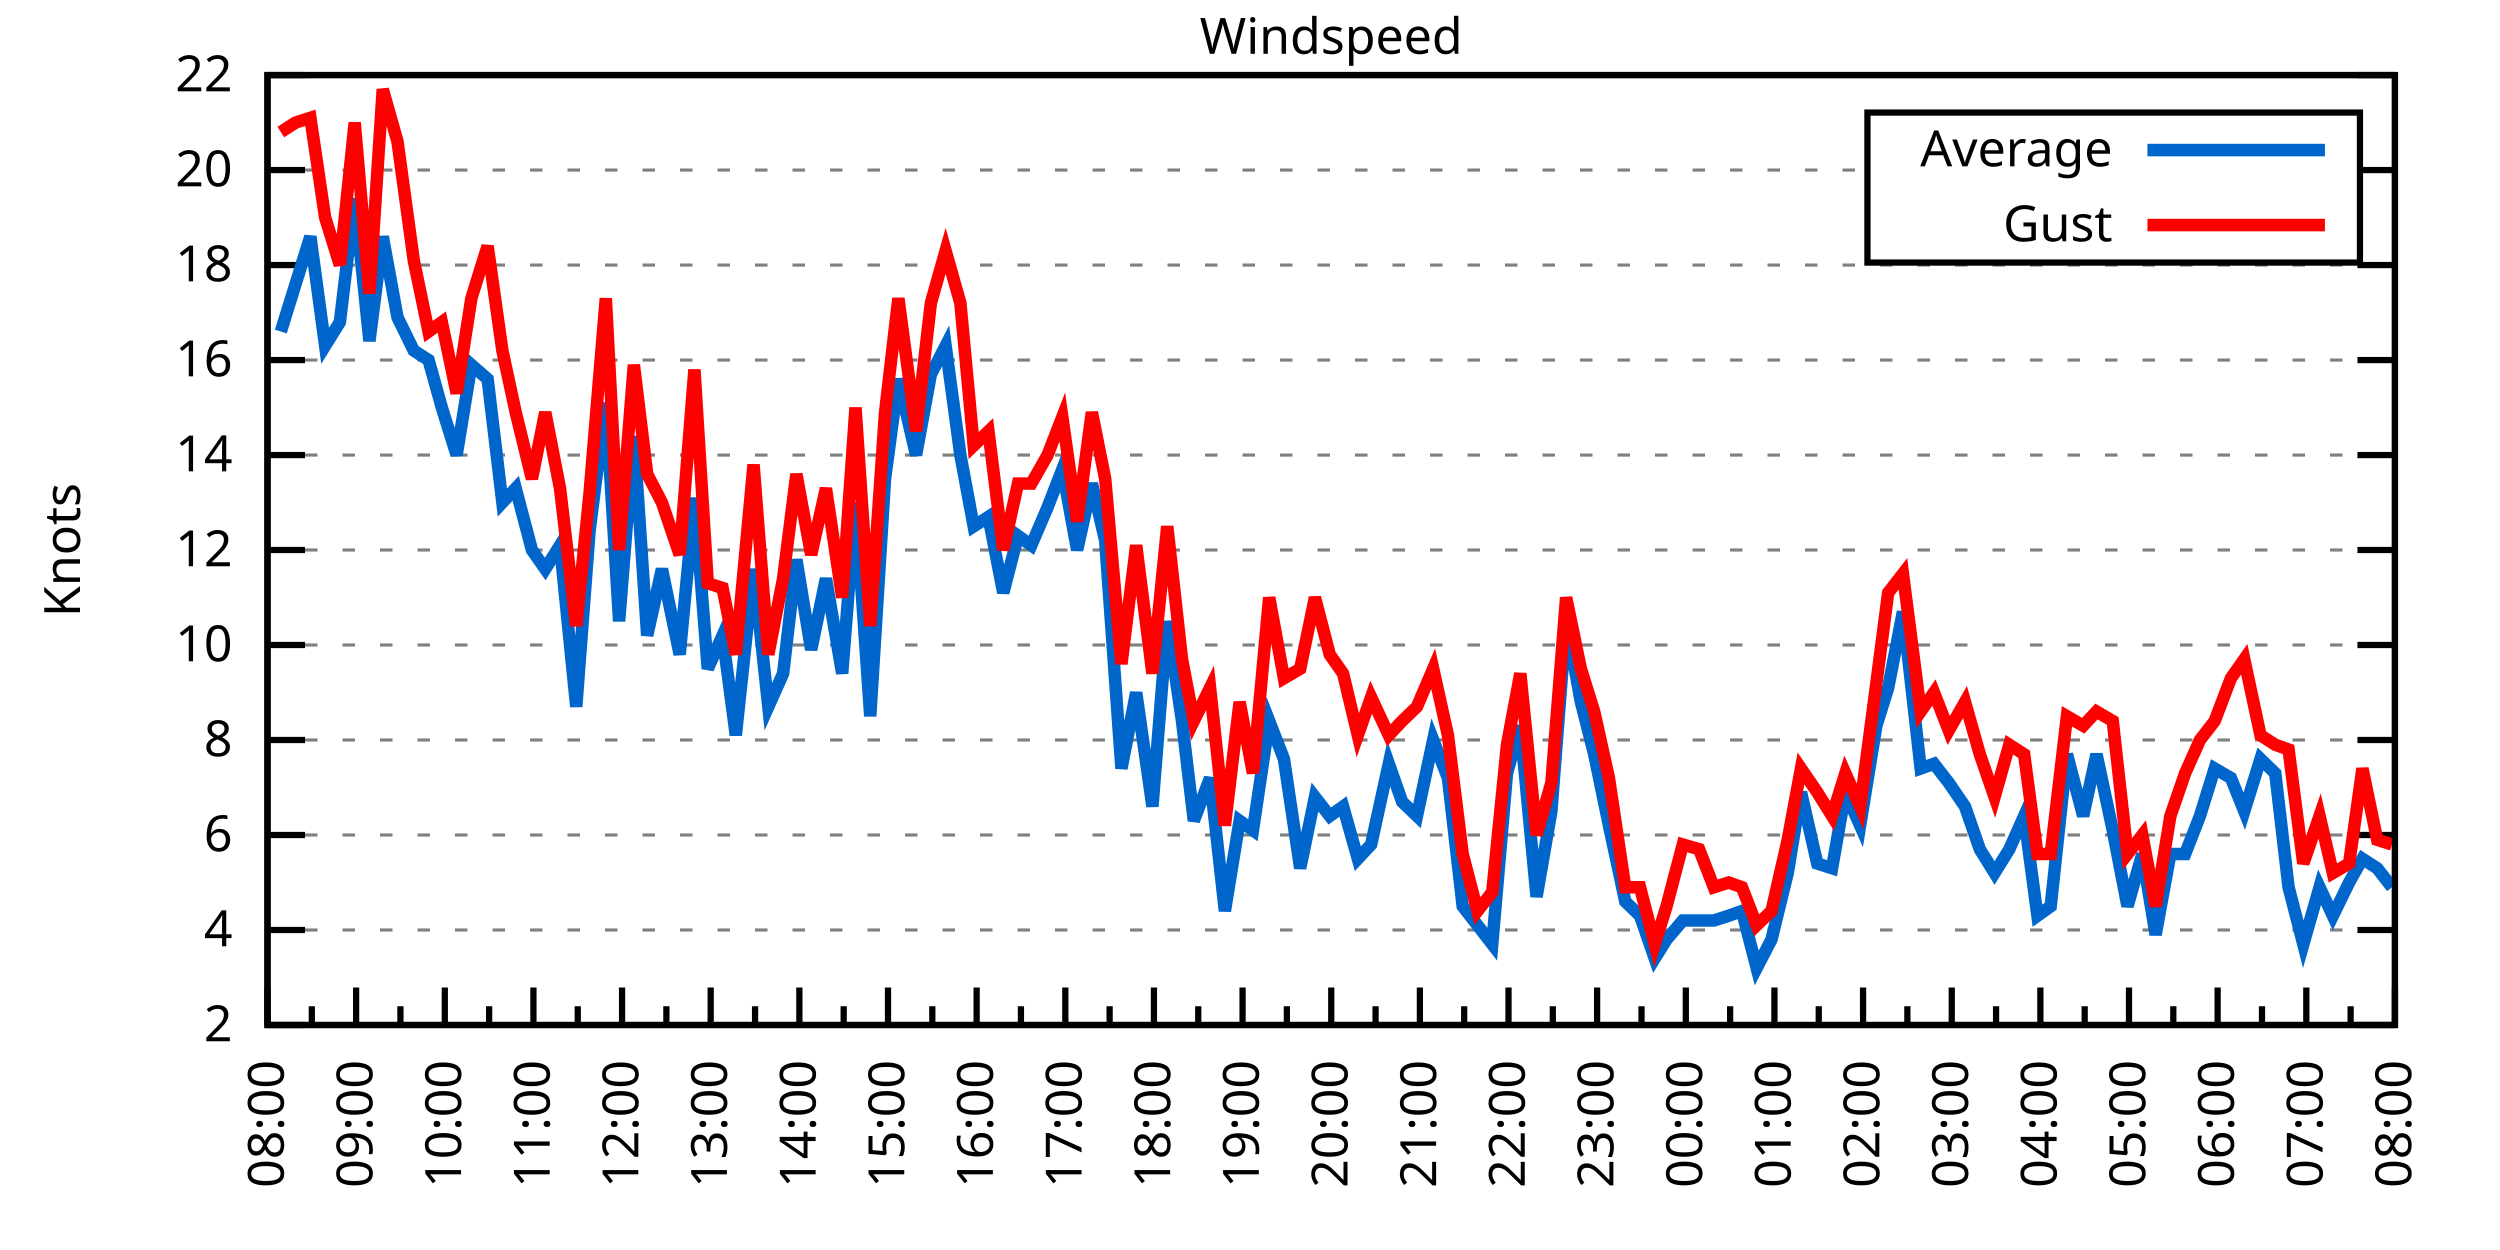
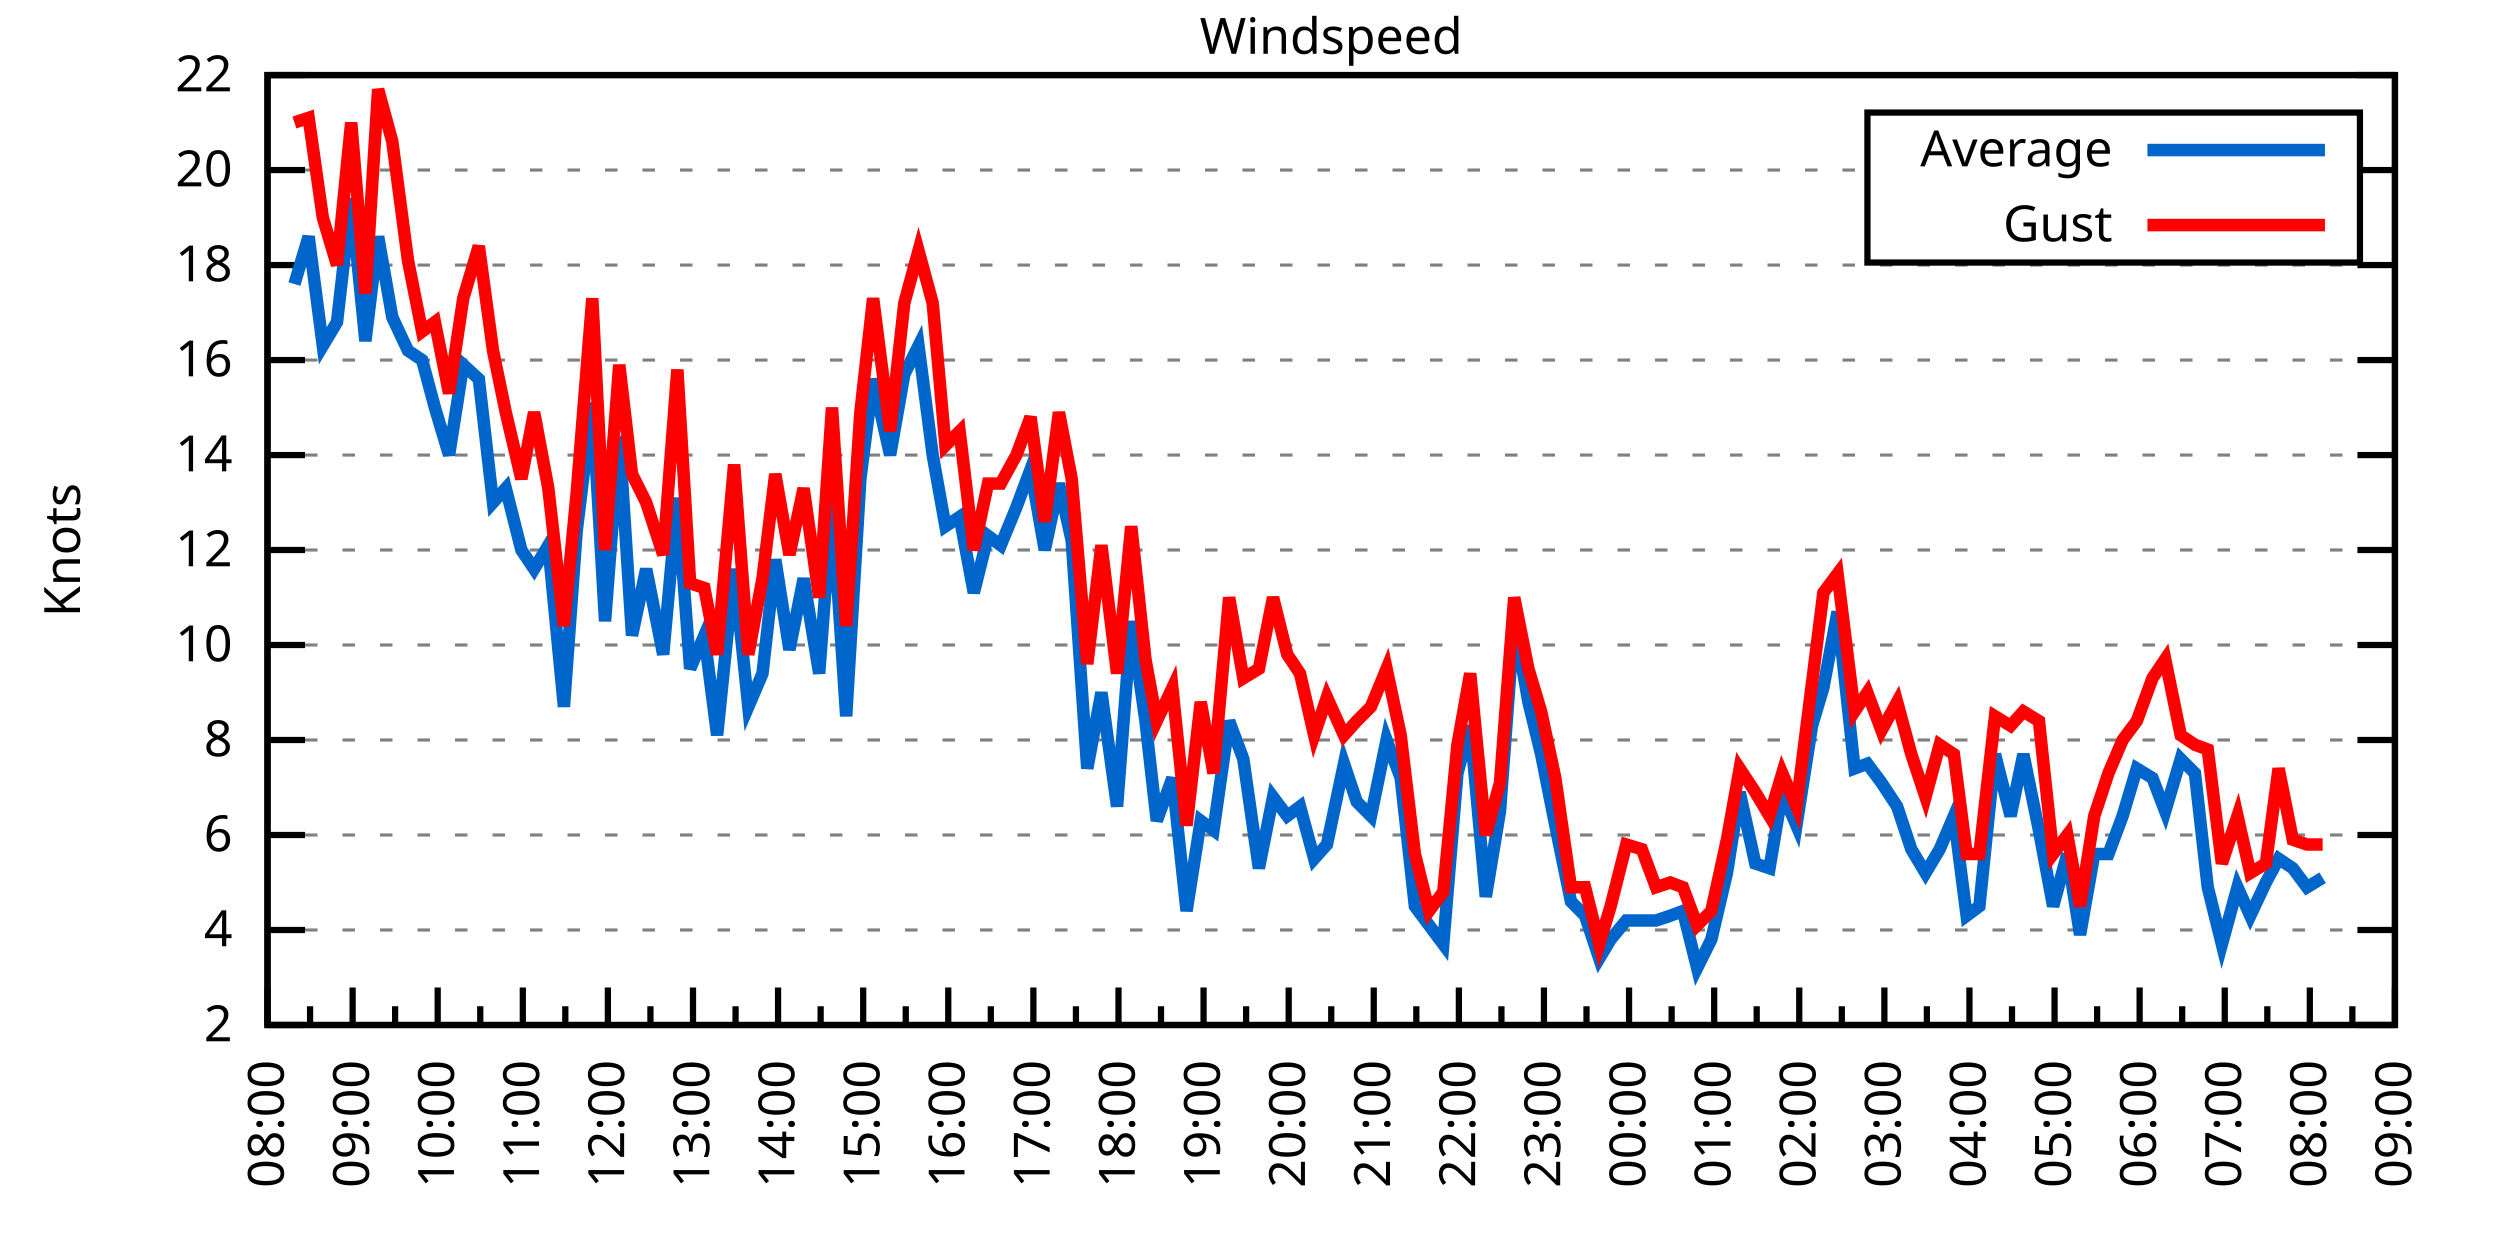
<svg xmlns="http://www.w3.org/2000/svg" xmlns:xlink="http://www.w3.org/1999/xlink" width="400" height="200" viewBox="0 0 400 200">
  <g id="gnuplot_canvas">
    <rect x="0" y="0" width="400" height="200" fill="none" />
    <defs>
      <circle id="gpDot" r="0.5" stroke-width="0.5" stroke="currentColor" />
      <path id="gpPt0" stroke-width="0.333" stroke="currentColor" d="M-1,0 h2 M0,-1 v2" />
      <path id="gpPt1" stroke-width="0.333" stroke="currentColor" d="M-1,-1 L1,1 M1,-1 L-1,1" />
      <path id="gpPt2" stroke-width="0.333" stroke="currentColor" d="M-1,0 L1,0 M0,-1 L0,1 M-1,-1 L1,1 M-1,1 L1,-1" />
      <rect id="gpPt3" stroke-width="0.333" stroke="currentColor" x="-1" y="-1" width="2" height="2" />
      <rect id="gpPt4" stroke-width="0.333" stroke="currentColor" fill="currentColor" x="-1" y="-1" width="2" height="2" />
      <circle id="gpPt5" stroke-width="0.333" stroke="currentColor" cx="0" cy="0" r="1" />
      <use xlink:href="#gpPt5" id="gpPt6" fill="currentColor" stroke="none" />
      <path id="gpPt7" stroke-width="0.333" stroke="currentColor" d="M0,-1.33 L-1.33,0.67 L1.33,0.67 z" />
      <use xlink:href="#gpPt7" id="gpPt8" fill="currentColor" stroke="none" />
      <use xlink:href="#gpPt7" id="gpPt9" stroke="currentColor" transform="rotate(180)" />
      <use xlink:href="#gpPt9" id="gpPt10" fill="currentColor" stroke="none" />
      <use xlink:href="#gpPt3" id="gpPt11" stroke="currentColor" transform="rotate(45)" />
      <use xlink:href="#gpPt11" id="gpPt12" fill="currentColor" stroke="none" />
      <path id="gpPt13" stroke-width="0.333" stroke="currentColor" d="M0,1.330 L1.265,0.411 L0.782,-1.067 L-0.782,-1.076 L-1.265,0.411 z" />
      <use xlink:href="#gpPt13" id="gpPt14" fill="currentColor" stroke="none" />
      <filter id="textbox" filterUnits="objectBoundingBox" x="0" y="0" height="1" width="1">
        <feFlood flood-color="white" flood-opacity="1" result="bgnd" />
        <feComposite in="SourceGraphic" in2="bgnd" operator="atop" />
      </filter>
      <filter id="greybox" filterUnits="objectBoundingBox" x="0" y="0" height="1" width="1">
        <feFlood flood-color="lightgrey" flood-opacity="1" result="grey" />
        <feComposite in="SourceGraphic" in2="grey" operator="atop" />
      </filter>
    </defs>
    <g fill="none" color="white" stroke="currentColor" stroke-width="1.00" stroke-linecap="butt" stroke-linejoin="miter">
</g>
    <g fill="none" color="black" stroke="currentColor" stroke-width="1.00" stroke-linecap="butt" stroke-linejoin="miter">
      <g stroke="none" shape-rendering="crispEdges">
        <polygon fill="rgb(255, 255, 255)" points="42.80,164.00 383.18,164.00 383.18,12.02 42.80,12.02 " />
      </g>
    </g>
    <g fill="none" color="black" stroke="currentColor" stroke-width="1.00" stroke-linecap="butt" stroke-linejoin="miter">
</g>
    <g fill="none" color="black" stroke="black" stroke-width="0.50" stroke-linecap="butt" stroke-linejoin="miter">
</g>
    <g fill="none" color="gray" stroke="currentColor" stroke-width="0.50" stroke-linecap="butt" stroke-linejoin="miter">
      <path stroke="gray" stroke-dasharray="2,4" class="gridline" d="M42.80,164.00 L383.19,164.00  " />
    </g>
    <g fill="none" color="gray" stroke="gray" stroke-width="1.00" stroke-linecap="butt" stroke-linejoin="miter">
</g>
    <g fill="none" color="black" stroke="currentColor" stroke-width="1.00" stroke-linecap="butt" stroke-linejoin="miter">
      <path stroke="black" d="M42.80,164.00 L48.80,164.00 M383.19,164.00 L377.19,164.00  " />
      <g transform="translate(37.20,166.60)" stroke="none" fill="black" font-family="Sans" font-size="8.00" text-anchor="end">
        <text>
          <tspan font-family="Sans"> 2</tspan>
        </text>
      </g>
    </g>
    <g fill="none" color="black" stroke="currentColor" stroke-width="1.00" stroke-linecap="butt" stroke-linejoin="miter">
</g>
    <g fill="none" color="black" stroke="black" stroke-width="0.50" stroke-linecap="butt" stroke-linejoin="miter">
</g>
    <g fill="none" color="gray" stroke="currentColor" stroke-width="0.50" stroke-linecap="butt" stroke-linejoin="miter">
      <path stroke="gray" stroke-dasharray="2,4" class="gridline" d="M42.80,148.80 L383.19,148.80  " />
    </g>
    <g fill="none" color="gray" stroke="gray" stroke-width="1.00" stroke-linecap="butt" stroke-linejoin="miter">
</g>
    <g fill="none" color="black" stroke="currentColor" stroke-width="1.00" stroke-linecap="butt" stroke-linejoin="miter">
      <path stroke="black" d="M42.80,148.80 L48.80,148.80 M383.19,148.80 L377.19,148.80  " />
      <g transform="translate(37.20,151.40)" stroke="none" fill="black" font-family="Sans" font-size="8.00" text-anchor="end">
        <text>
          <tspan font-family="Sans"> 4</tspan>
        </text>
      </g>
    </g>
    <g fill="none" color="black" stroke="currentColor" stroke-width="1.00" stroke-linecap="butt" stroke-linejoin="miter">
</g>
    <g fill="none" color="black" stroke="black" stroke-width="0.50" stroke-linecap="butt" stroke-linejoin="miter">
</g>
    <g fill="none" color="gray" stroke="currentColor" stroke-width="0.50" stroke-linecap="butt" stroke-linejoin="miter">
      <path stroke="gray" stroke-dasharray="2,4" class="gridline" d="M42.80,133.60 L383.19,133.60  " />
    </g>
    <g fill="none" color="gray" stroke="gray" stroke-width="1.00" stroke-linecap="butt" stroke-linejoin="miter">
</g>
    <g fill="none" color="black" stroke="currentColor" stroke-width="1.00" stroke-linecap="butt" stroke-linejoin="miter">
      <path stroke="black" d="M42.80,133.60 L48.80,133.60 M383.19,133.60 L377.19,133.60  " />
      <g transform="translate(37.20,136.20)" stroke="none" fill="black" font-family="Sans" font-size="8.00" text-anchor="end">
        <text>
          <tspan font-family="Sans"> 6</tspan>
        </text>
      </g>
    </g>
    <g fill="none" color="black" stroke="currentColor" stroke-width="1.00" stroke-linecap="butt" stroke-linejoin="miter">
</g>
    <g fill="none" color="black" stroke="black" stroke-width="0.50" stroke-linecap="butt" stroke-linejoin="miter">
</g>
    <g fill="none" color="gray" stroke="currentColor" stroke-width="0.50" stroke-linecap="butt" stroke-linejoin="miter">
      <path stroke="gray" stroke-dasharray="2,4" class="gridline" d="M42.80,118.40 L383.19,118.40  " />
    </g>
    <g fill="none" color="gray" stroke="gray" stroke-width="1.00" stroke-linecap="butt" stroke-linejoin="miter">
</g>
    <g fill="none" color="black" stroke="currentColor" stroke-width="1.00" stroke-linecap="butt" stroke-linejoin="miter">
      <path stroke="black" d="M42.80,118.40 L48.80,118.40 M383.19,118.40 L377.19,118.40  " />
      <g transform="translate(37.20,121.00)" stroke="none" fill="black" font-family="Sans" font-size="8.00" text-anchor="end">
        <text>
          <tspan font-family="Sans"> 8</tspan>
        </text>
      </g>
    </g>
    <g fill="none" color="black" stroke="currentColor" stroke-width="1.00" stroke-linecap="butt" stroke-linejoin="miter">
</g>
    <g fill="none" color="black" stroke="black" stroke-width="0.50" stroke-linecap="butt" stroke-linejoin="miter">
</g>
    <g fill="none" color="gray" stroke="currentColor" stroke-width="0.50" stroke-linecap="butt" stroke-linejoin="miter">
      <path stroke="gray" stroke-dasharray="2,4" class="gridline" d="M42.80,103.20 L383.19,103.20  " />
    </g>
    <g fill="none" color="gray" stroke="gray" stroke-width="1.00" stroke-linecap="butt" stroke-linejoin="miter">
</g>
    <g fill="none" color="black" stroke="currentColor" stroke-width="1.00" stroke-linecap="butt" stroke-linejoin="miter">
      <path stroke="black" d="M42.80,103.20 L48.80,103.20 M383.19,103.20 L377.19,103.20  " />
      <g transform="translate(37.20,105.80)" stroke="none" fill="black" font-family="Sans" font-size="8.00" text-anchor="end">
        <text>
          <tspan font-family="Sans"> 10</tspan>
        </text>
      </g>
    </g>
    <g fill="none" color="black" stroke="currentColor" stroke-width="1.00" stroke-linecap="butt" stroke-linejoin="miter">
</g>
    <g fill="none" color="black" stroke="black" stroke-width="0.50" stroke-linecap="butt" stroke-linejoin="miter">
</g>
    <g fill="none" color="gray" stroke="currentColor" stroke-width="0.50" stroke-linecap="butt" stroke-linejoin="miter">
      <path stroke="gray" stroke-dasharray="2,4" class="gridline" d="M42.80,88.00 L383.19,88.00  " />
    </g>
    <g fill="none" color="gray" stroke="gray" stroke-width="1.00" stroke-linecap="butt" stroke-linejoin="miter">
</g>
    <g fill="none" color="black" stroke="currentColor" stroke-width="1.00" stroke-linecap="butt" stroke-linejoin="miter">
      <path stroke="black" d="M42.80,88.00 L48.80,88.00 M383.19,88.00 L377.19,88.00  " />
      <g transform="translate(37.20,90.60)" stroke="none" fill="black" font-family="Sans" font-size="8.00" text-anchor="end">
        <text>
          <tspan font-family="Sans"> 12</tspan>
        </text>
      </g>
    </g>
    <g fill="none" color="black" stroke="currentColor" stroke-width="1.00" stroke-linecap="butt" stroke-linejoin="miter">
</g>
    <g fill="none" color="black" stroke="black" stroke-width="0.50" stroke-linecap="butt" stroke-linejoin="miter">
</g>
    <g fill="none" color="gray" stroke="currentColor" stroke-width="0.50" stroke-linecap="butt" stroke-linejoin="miter">
      <path stroke="gray" stroke-dasharray="2,4" class="gridline" d="M42.80,72.81 L383.19,72.81  " />
    </g>
    <g fill="none" color="gray" stroke="gray" stroke-width="1.00" stroke-linecap="butt" stroke-linejoin="miter">
</g>
    <g fill="none" color="black" stroke="currentColor" stroke-width="1.00" stroke-linecap="butt" stroke-linejoin="miter">
      <path stroke="black" d="M42.80,72.81 L48.80,72.81 M383.19,72.81 L377.19,72.81  " />
      <g transform="translate(37.20,75.41)" stroke="none" fill="black" font-family="Sans" font-size="8.00" text-anchor="end">
        <text>
          <tspan font-family="Sans"> 14</tspan>
        </text>
      </g>
    </g>
    <g fill="none" color="black" stroke="currentColor" stroke-width="1.00" stroke-linecap="butt" stroke-linejoin="miter">
</g>
    <g fill="none" color="black" stroke="black" stroke-width="0.50" stroke-linecap="butt" stroke-linejoin="miter">
</g>
    <g fill="none" color="gray" stroke="currentColor" stroke-width="0.50" stroke-linecap="butt" stroke-linejoin="miter">
      <path stroke="gray" stroke-dasharray="2,4" class="gridline" d="M42.80,57.61 L383.19,57.61  " />
    </g>
    <g fill="none" color="gray" stroke="gray" stroke-width="1.00" stroke-linecap="butt" stroke-linejoin="miter">
</g>
    <g fill="none" color="black" stroke="currentColor" stroke-width="1.00" stroke-linecap="butt" stroke-linejoin="miter">
      <path stroke="black" d="M42.80,57.61 L48.80,57.61 M383.19,57.61 L377.19,57.61  " />
      <g transform="translate(37.20,60.21)" stroke="none" fill="black" font-family="Sans" font-size="8.00" text-anchor="end">
        <text>
          <tspan font-family="Sans"> 16</tspan>
        </text>
      </g>
    </g>
    <g fill="none" color="black" stroke="currentColor" stroke-width="1.00" stroke-linecap="butt" stroke-linejoin="miter">
</g>
    <g fill="none" color="black" stroke="black" stroke-width="0.50" stroke-linecap="butt" stroke-linejoin="miter">
</g>
    <g fill="none" color="gray" stroke="currentColor" stroke-width="0.50" stroke-linecap="butt" stroke-linejoin="miter">
      <path stroke="gray" stroke-dasharray="2,4" class="gridline" d="M42.80,42.41 L383.19,42.41  " />
    </g>
    <g fill="none" color="gray" stroke="gray" stroke-width="1.00" stroke-linecap="butt" stroke-linejoin="miter">
</g>
    <g fill="none" color="black" stroke="currentColor" stroke-width="1.00" stroke-linecap="butt" stroke-linejoin="miter">
      <path stroke="black" d="M42.80,42.41 L48.80,42.41 M383.19,42.41 L377.19,42.41  " />
      <g transform="translate(37.20,45.01)" stroke="none" fill="black" font-family="Sans" font-size="8.00" text-anchor="end">
        <text>
          <tspan font-family="Sans"> 18</tspan>
        </text>
      </g>
    </g>
    <g fill="none" color="black" stroke="currentColor" stroke-width="1.00" stroke-linecap="butt" stroke-linejoin="miter">
</g>
    <g fill="none" color="black" stroke="black" stroke-width="0.50" stroke-linecap="butt" stroke-linejoin="miter">
</g>
    <g fill="none" color="gray" stroke="currentColor" stroke-width="0.50" stroke-linecap="butt" stroke-linejoin="miter">
      <path stroke="gray" stroke-dasharray="2,4" class="gridline" d="M42.80,27.21 L298.79,27.21 M377.59,27.21 L383.19,27.21  " />
    </g>
    <g fill="none" color="gray" stroke="gray" stroke-width="1.00" stroke-linecap="butt" stroke-linejoin="miter">
</g>
    <g fill="none" color="black" stroke="currentColor" stroke-width="1.00" stroke-linecap="butt" stroke-linejoin="miter">
      <path stroke="black" d="M42.80,27.21 L48.80,27.21 M383.19,27.21 L377.19,27.21  " />
      <g transform="translate(37.20,29.81)" stroke="none" fill="black" font-family="Sans" font-size="8.00" text-anchor="end">
        <text>
          <tspan font-family="Sans"> 20</tspan>
        </text>
      </g>
    </g>
    <g fill="none" color="black" stroke="currentColor" stroke-width="1.00" stroke-linecap="butt" stroke-linejoin="miter">
</g>
    <g fill="none" color="black" stroke="black" stroke-width="0.50" stroke-linecap="butt" stroke-linejoin="miter">
</g>
    <g fill="none" color="gray" stroke="currentColor" stroke-width="0.50" stroke-linecap="butt" stroke-linejoin="miter">
      <path stroke="gray" stroke-dasharray="2,4" class="gridline" d="M42.80,12.01 L383.19,12.01  " />
    </g>
    <g fill="none" color="gray" stroke="gray" stroke-width="1.00" stroke-linecap="butt" stroke-linejoin="miter">
</g>
    <g fill="none" color="black" stroke="currentColor" stroke-width="1.00" stroke-linecap="butt" stroke-linejoin="miter">
      <path stroke="black" d="M42.80,12.01 L48.80,12.01 M383.19,12.01 L377.19,12.01  " />
      <g transform="translate(37.20,14.61)" stroke="none" fill="black" font-family="Sans" font-size="8.00" text-anchor="end">
        <text>
          <tspan font-family="Sans"> 22</tspan>
        </text>
      </g>
    </g>
    <g fill="none" color="black" stroke="currentColor" stroke-width="1.00" stroke-linecap="butt" stroke-linejoin="miter">
      <path stroke="black" d="M42.80,164.00 L42.80,158.00  " />
      <g transform="translate(45.40,169.60) rotate(270)" stroke="none" fill="black" font-family="Sans" font-size="8.00" text-anchor="end">
        <text>
          <tspan font-family="Sans">08:00</tspan>
        </text>
      </g>
    </g>
    <g fill="none" color="black" stroke="currentColor" stroke-width="1.00" stroke-linecap="butt" stroke-linejoin="miter">
-       <path stroke="black" d="M49.89,164.00 L49.89,161.00 M56.98,164.00 L56.98,158.00  " />
-       <g transform="translate(59.58,169.60) rotate(270)" stroke="none" fill="black" font-family="Sans" font-size="8.00" text-anchor="end">
+       <path stroke="black" d="M49.61,164.00 L49.61,161.00 M56.42,164.00 L56.42,158.00  " />
+       <g transform="translate(59.02,169.60) rotate(270)" stroke="none" fill="black" font-family="Sans" font-size="8.00" text-anchor="end">
        <text>
          <tspan font-family="Sans">09:00</tspan>
        </text>
      </g>
    </g>
    <g fill="none" color="black" stroke="currentColor" stroke-width="1.00" stroke-linecap="butt" stroke-linejoin="miter">
-       <path stroke="black" d="M64.07,164.00 L64.07,161.00 M71.17,164.00 L71.17,158.00  " />
-       <g transform="translate(73.77,169.60) rotate(270)" stroke="none" fill="black" font-family="Sans" font-size="8.00" text-anchor="end">
+       <path stroke="black" d="M63.22,164.00 L63.22,161.00 M70.03,164.00 L70.03,158.00  " />
+       <g transform="translate(72.63,169.60) rotate(270)" stroke="none" fill="black" font-family="Sans" font-size="8.00" text-anchor="end">
        <text>
          <tspan font-family="Sans">10:00</tspan>
        </text>
      </g>
    </g>
    <g fill="none" color="black" stroke="currentColor" stroke-width="1.00" stroke-linecap="butt" stroke-linejoin="miter">
-       <path stroke="black" d="M78.26,164.00 L78.26,161.00 M85.35,164.00 L85.35,158.00  " />
-       <g transform="translate(87.95,169.60) rotate(270)" stroke="none" fill="black" font-family="Sans" font-size="8.00" text-anchor="end">
+       <path stroke="black" d="M76.84,164.00 L76.84,161.00 M83.65,164.00 L83.65,158.00  " />
+       <g transform="translate(86.25,169.60) rotate(270)" stroke="none" fill="black" font-family="Sans" font-size="8.00" text-anchor="end">
        <text>
          <tspan font-family="Sans">11:00</tspan>
        </text>
      </g>
    </g>
    <g fill="none" color="black" stroke="currentColor" stroke-width="1.00" stroke-linecap="butt" stroke-linejoin="miter">
-       <path stroke="black" d="M92.44,164.00 L92.44,161.00 M99.53,164.00 L99.53,158.00  " />
-       <g transform="translate(102.13,169.60) rotate(270)" stroke="none" fill="black" font-family="Sans" font-size="8.00" text-anchor="end">
+       <path stroke="black" d="M90.45,164.00 L90.45,161.00 M97.26,164.00 L97.26,158.00  " />
+       <g transform="translate(99.86,169.60) rotate(270)" stroke="none" fill="black" font-family="Sans" font-size="8.00" text-anchor="end">
        <text>
          <tspan font-family="Sans">12:00</tspan>
        </text>
      </g>
    </g>
    <g fill="none" color="black" stroke="currentColor" stroke-width="1.00" stroke-linecap="butt" stroke-linejoin="miter">
-       <path stroke="black" d="M106.62,164.00 L106.62,161.00 M113.71,164.00 L113.71,158.00  " />
-       <g transform="translate(116.31,169.60) rotate(270)" stroke="none" fill="black" font-family="Sans" font-size="8.00" text-anchor="end">
+       <path stroke="black" d="M104.07,164.00 L104.07,161.00 M110.88,164.00 L110.88,158.00  " />
+       <g transform="translate(113.48,169.60) rotate(270)" stroke="none" fill="black" font-family="Sans" font-size="8.00" text-anchor="end">
        <text>
          <tspan font-family="Sans">13:00</tspan>
        </text>
      </g>
    </g>
    <g fill="none" color="black" stroke="currentColor" stroke-width="1.00" stroke-linecap="butt" stroke-linejoin="miter">
-       <path stroke="black" d="M120.81,164.00 L120.81,161.00 M127.90,164.00 L127.90,158.00  " />
-       <g transform="translate(130.50,169.60) rotate(270)" stroke="none" fill="black" font-family="Sans" font-size="8.00" text-anchor="end">
+       <path stroke="black" d="M117.69,164.00 L117.69,161.00 M124.49,164.00 L124.49,158.00  " />
+       <g transform="translate(127.09,169.60) rotate(270)" stroke="none" fill="black" font-family="Sans" font-size="8.00" text-anchor="end">
        <text>
          <tspan font-family="Sans">14:00</tspan>
        </text>
      </g>
    </g>
    <g fill="none" color="black" stroke="currentColor" stroke-width="1.00" stroke-linecap="butt" stroke-linejoin="miter">
-       <path stroke="black" d="M134.99,164.00 L134.99,161.00 M142.08,164.00 L142.08,158.00  " />
-       <g transform="translate(144.68,169.60) rotate(270)" stroke="none" fill="black" font-family="Sans" font-size="8.00" text-anchor="end">
+       <path stroke="black" d="M131.30,164.00 L131.30,161.00 M138.11,164.00 L138.11,158.00  " />
+       <g transform="translate(140.71,169.60) rotate(270)" stroke="none" fill="black" font-family="Sans" font-size="8.00" text-anchor="end">
        <text>
          <tspan font-family="Sans">15:00</tspan>
        </text>
      </g>
    </g>
    <g fill="none" color="black" stroke="currentColor" stroke-width="1.00" stroke-linecap="butt" stroke-linejoin="miter">
-       <path stroke="black" d="M149.17,164.00 L149.17,161.00 M156.26,164.00 L156.26,158.00  " />
-       <g transform="translate(158.86,169.60) rotate(270)" stroke="none" fill="black" font-family="Sans" font-size="8.00" text-anchor="end">
+       <path stroke="black" d="M144.92,164.00 L144.92,161.00 M151.72,164.00 L151.72,158.00  " />
+       <g transform="translate(154.32,169.60) rotate(270)" stroke="none" fill="black" font-family="Sans" font-size="8.00" text-anchor="end">
        <text>
          <tspan font-family="Sans">16:00</tspan>
        </text>
      </g>
    </g>
    <g fill="none" color="black" stroke="currentColor" stroke-width="1.00" stroke-linecap="butt" stroke-linejoin="miter">
-       <path stroke="black" d="M163.35,164.00 L163.35,161.00 M170.45,164.00 L170.45,158.00  " />
-       <g transform="translate(173.05,169.60) rotate(270)" stroke="none" fill="black" font-family="Sans" font-size="8.00" text-anchor="end">
+       <path stroke="black" d="M158.53,164.00 L158.53,161.00 M165.34,164.00 L165.34,158.00  " />
+       <g transform="translate(167.94,169.60) rotate(270)" stroke="none" fill="black" font-family="Sans" font-size="8.00" text-anchor="end">
        <text>
          <tspan font-family="Sans">17:00</tspan>
        </text>
      </g>
    </g>
    <g fill="none" color="black" stroke="currentColor" stroke-width="1.00" stroke-linecap="butt" stroke-linejoin="miter">
-       <path stroke="black" d="M177.54,164.00 L177.54,161.00 M184.63,164.00 L184.63,158.00  " />
-       <g transform="translate(187.23,169.60) rotate(270)" stroke="none" fill="black" font-family="Sans" font-size="8.00" text-anchor="end">
+       <path stroke="black" d="M172.15,164.00 L172.15,161.00 M178.96,164.00 L178.96,158.00  " />
+       <g transform="translate(181.56,169.60) rotate(270)" stroke="none" fill="black" font-family="Sans" font-size="8.00" text-anchor="end">
        <text>
          <tspan font-family="Sans">18:00</tspan>
        </text>
      </g>
    </g>
    <g fill="none" color="black" stroke="currentColor" stroke-width="1.00" stroke-linecap="butt" stroke-linejoin="miter">
-       <path stroke="black" d="M191.72,164.00 L191.72,161.00 M198.81,164.00 L198.81,158.00  " />
-       <g transform="translate(201.41,169.60) rotate(270)" stroke="none" fill="black" font-family="Sans" font-size="8.00" text-anchor="end">
+       <path stroke="black" d="M185.76,164.00 L185.76,161.00 M192.57,164.00 L192.57,158.00  " />
+       <g transform="translate(195.17,169.60) rotate(270)" stroke="none" fill="black" font-family="Sans" font-size="8.00" text-anchor="end">
        <text>
          <tspan font-family="Sans">19:00</tspan>
        </text>
      </g>
    </g>
    <g fill="none" color="black" stroke="currentColor" stroke-width="1.00" stroke-linecap="butt" stroke-linejoin="miter">
-       <path stroke="black" d="M205.90,164.00 L205.90,161.00 M213.00,164.00 L213.00,158.00  " />
-       <g transform="translate(215.60,169.60) rotate(270)" stroke="none" fill="black" font-family="Sans" font-size="8.00" text-anchor="end">
+       <path stroke="black" d="M199.38,164.00 L199.38,161.00 M206.19,164.00 L206.19,158.00  " />
+       <g transform="translate(208.79,169.60) rotate(270)" stroke="none" fill="black" font-family="Sans" font-size="8.00" text-anchor="end">
        <text>
          <tspan font-family="Sans">20:00</tspan>
        </text>
      </g>
    </g>
    <g fill="none" color="black" stroke="currentColor" stroke-width="1.00" stroke-linecap="butt" stroke-linejoin="miter">
-       <path stroke="black" d="M220.09,164.00 L220.09,161.00 M227.18,164.00 L227.18,158.00  " />
-       <g transform="translate(229.78,169.60) rotate(270)" stroke="none" fill="black" font-family="Sans" font-size="8.00" text-anchor="end">
+       <path stroke="black" d="M213.00,164.00 L213.00,161.00 M219.80,164.00 L219.80,158.00  " />
+       <g transform="translate(222.40,169.60) rotate(270)" stroke="none" fill="black" font-family="Sans" font-size="8.00" text-anchor="end">
        <text>
          <tspan font-family="Sans">21:00</tspan>
        </text>
      </g>
    </g>
    <g fill="none" color="black" stroke="currentColor" stroke-width="1.00" stroke-linecap="butt" stroke-linejoin="miter">
-       <path stroke="black" d="M234.27,164.00 L234.27,161.00 M241.36,164.00 L241.36,158.00  " />
-       <g transform="translate(243.96,169.60) rotate(270)" stroke="none" fill="black" font-family="Sans" font-size="8.00" text-anchor="end">
+       <path stroke="black" d="M226.61,164.00 L226.61,161.00 M233.42,164.00 L233.42,158.00  " />
+       <g transform="translate(236.02,169.60) rotate(270)" stroke="none" fill="black" font-family="Sans" font-size="8.00" text-anchor="end">
        <text>
          <tspan font-family="Sans">22:00</tspan>
        </text>
      </g>
    </g>
    <g fill="none" color="black" stroke="currentColor" stroke-width="1.00" stroke-linecap="butt" stroke-linejoin="miter">
-       <path stroke="black" d="M248.45,164.00 L248.45,161.00 M255.54,164.00 L255.54,158.00  " />
-       <g transform="translate(258.14,169.60) rotate(270)" stroke="none" fill="black" font-family="Sans" font-size="8.00" text-anchor="end">
+       <path stroke="black" d="M240.23,164.00 L240.23,161.00 M247.03,164.00 L247.03,158.00  " />
+       <g transform="translate(249.63,169.60) rotate(270)" stroke="none" fill="black" font-family="Sans" font-size="8.00" text-anchor="end">
        <text>
          <tspan font-family="Sans">23:00</tspan>
        </text>
      </g>
    </g>
    <g fill="none" color="black" stroke="currentColor" stroke-width="1.00" stroke-linecap="butt" stroke-linejoin="miter">
-       <path stroke="black" d="M262.64,164.00 L262.64,161.00 M269.73,164.00 L269.73,158.00  " />
-       <g transform="translate(272.33,169.60) rotate(270)" stroke="none" fill="black" font-family="Sans" font-size="8.00" text-anchor="end">
+       <path stroke="black" d="M253.84,164.00 L253.84,161.00 M260.65,164.00 L260.65,158.00  " />
+       <g transform="translate(263.25,169.60) rotate(270)" stroke="none" fill="black" font-family="Sans" font-size="8.00" text-anchor="end">
        <text>
          <tspan font-family="Sans">00:00</tspan>
        </text>
      </g>
    </g>
    <g fill="none" color="black" stroke="currentColor" stroke-width="1.00" stroke-linecap="butt" stroke-linejoin="miter">
-       <path stroke="black" d="M276.82,164.00 L276.82,161.00 M283.91,164.00 L283.91,158.00  " />
-       <g transform="translate(286.51,169.60) rotate(270)" stroke="none" fill="black" font-family="Sans" font-size="8.00" text-anchor="end">
+       <path stroke="black" d="M267.46,164.00 L267.46,161.00 M274.27,164.00 L274.27,158.00  " />
+       <g transform="translate(276.87,169.60) rotate(270)" stroke="none" fill="black" font-family="Sans" font-size="8.00" text-anchor="end">
        <text>
          <tspan font-family="Sans">01:00</tspan>
        </text>
      </g>
    </g>
    <g fill="none" color="black" stroke="currentColor" stroke-width="1.00" stroke-linecap="butt" stroke-linejoin="miter">
-       <path stroke="black" d="M291.00,164.00 L291.00,161.00 M298.09,164.00 L298.09,158.00  " />
-       <g transform="translate(300.69,169.60) rotate(270)" stroke="none" fill="black" font-family="Sans" font-size="8.00" text-anchor="end">
+       <path stroke="black" d="M281.07,164.00 L281.07,161.00 M287.88,164.00 L287.88,158.00  " />
+       <g transform="translate(290.48,169.60) rotate(270)" stroke="none" fill="black" font-family="Sans" font-size="8.00" text-anchor="end">
        <text>
          <tspan font-family="Sans">02:00</tspan>
        </text>
      </g>
    </g>
    <g fill="none" color="black" stroke="currentColor" stroke-width="1.00" stroke-linecap="butt" stroke-linejoin="miter">
-       <path stroke="black" d="M305.18,164.00 L305.18,161.00 M312.28,164.00 L312.28,158.00  " />
-       <g transform="translate(314.88,169.60) rotate(270)" stroke="none" fill="black" font-family="Sans" font-size="8.00" text-anchor="end">
+       <path stroke="black" d="M294.69,164.00 L294.69,161.00 M301.50,164.00 L301.50,158.00  " />
+       <g transform="translate(304.10,169.60) rotate(270)" stroke="none" fill="black" font-family="Sans" font-size="8.00" text-anchor="end">
        <text>
          <tspan font-family="Sans">03:00</tspan>
        </text>
      </g>
    </g>
    <g fill="none" color="black" stroke="currentColor" stroke-width="1.00" stroke-linecap="butt" stroke-linejoin="miter">
-       <path stroke="black" d="M319.37,164.00 L319.37,161.00 M326.46,164.00 L326.46,158.00  " />
-       <g transform="translate(329.06,169.60) rotate(270)" stroke="none" fill="black" font-family="Sans" font-size="8.00" text-anchor="end">
+       <path stroke="black" d="M308.30,164.00 L308.30,161.00 M315.11,164.00 L315.11,158.00  " />
+       <g transform="translate(317.71,169.60) rotate(270)" stroke="none" fill="black" font-family="Sans" font-size="8.00" text-anchor="end">
        <text>
          <tspan font-family="Sans">04:00</tspan>
        </text>
      </g>
    </g>
    <g fill="none" color="black" stroke="currentColor" stroke-width="1.00" stroke-linecap="butt" stroke-linejoin="miter">
-       <path stroke="black" d="M333.55,164.00 L333.55,161.00 M340.64,164.00 L340.64,158.00  " />
-       <g transform="translate(343.24,169.60) rotate(270)" stroke="none" fill="black" font-family="Sans" font-size="8.00" text-anchor="end">
+       <path stroke="black" d="M321.92,164.00 L321.92,161.00 M328.73,164.00 L328.73,158.00  " />
+       <g transform="translate(331.33,169.60) rotate(270)" stroke="none" fill="black" font-family="Sans" font-size="8.00" text-anchor="end">
        <text>
          <tspan font-family="Sans">05:00</tspan>
        </text>
      </g>
    </g>
    <g fill="none" color="black" stroke="currentColor" stroke-width="1.00" stroke-linecap="butt" stroke-linejoin="miter">
-       <path stroke="black" d="M347.73,164.00 L347.73,161.00 M354.82,164.00 L354.82,158.00  " />
-       <g transform="translate(357.42,169.60) rotate(270)" stroke="none" fill="black" font-family="Sans" font-size="8.00" text-anchor="end">
+       <path stroke="black" d="M335.54,164.00 L335.54,161.00 M342.34,164.00 L342.34,158.00  " />
+       <g transform="translate(344.94,169.60) rotate(270)" stroke="none" fill="black" font-family="Sans" font-size="8.00" text-anchor="end">
        <text>
          <tspan font-family="Sans">06:00</tspan>
        </text>
      </g>
    </g>
    <g fill="none" color="black" stroke="currentColor" stroke-width="1.00" stroke-linecap="butt" stroke-linejoin="miter">
-       <path stroke="black" d="M361.92,164.00 L361.92,161.00 M369.01,164.00 L369.01,158.00  " />
-       <g transform="translate(371.61,169.60) rotate(270)" stroke="none" fill="black" font-family="Sans" font-size="8.00" text-anchor="end">
+       <path stroke="black" d="M349.15,164.00 L349.15,161.00 M355.96,164.00 L355.96,158.00  " />
+       <g transform="translate(358.56,169.60) rotate(270)" stroke="none" fill="black" font-family="Sans" font-size="8.00" text-anchor="end">
        <text>
          <tspan font-family="Sans">07:00</tspan>
        </text>
      </g>
    </g>
    <g fill="none" color="black" stroke="currentColor" stroke-width="1.00" stroke-linecap="butt" stroke-linejoin="miter">
-       <path stroke="black" d="M376.10,164.00 L376.10,161.00 M383.19,164.00 L383.19,158.00  " />
+       <path stroke="black" d="M362.77,164.00 L362.77,161.00 M369.57,164.00 L369.57,158.00  " />
+       <g transform="translate(372.17,169.60) rotate(270)" stroke="none" fill="black" font-family="Sans" font-size="8.00" text-anchor="end">
+         <text>
+           <tspan font-family="Sans">08:00</tspan>
+         </text>
+       </g>
+     </g>
+     <g fill="none" color="black" stroke="currentColor" stroke-width="1.00" stroke-linecap="butt" stroke-linejoin="miter">
+       <path stroke="black" d="M376.38,164.00 L376.38,161.00 M383.19,164.00 L383.19,158.00  " />
      <g transform="translate(385.79,169.60) rotate(270)" stroke="none" fill="black" font-family="Sans" font-size="8.00" text-anchor="end">
        <text>
-           <tspan font-family="Sans">08:00</tspan>
+           <tspan font-family="Sans">09:00</tspan>
        </text>
      </g>
    </g>
    <g fill="none" color="black" stroke="currentColor" stroke-width="1.00" stroke-linecap="butt" stroke-linejoin="miter">
</g>
    <g fill="none" color="black" stroke="currentColor" stroke-width="1.00" stroke-linecap="butt" stroke-linejoin="miter">
      <path stroke="black" d="M42.80,12.01 L42.80,164.00 L383.19,164.00 L383.19,12.01 L42.80,12.01 Z  " />
    </g>
    <g fill="none" color="black" stroke="currentColor" stroke-width="1.00" stroke-linecap="butt" stroke-linejoin="miter">
      <g transform="translate(12.80,88.01) rotate(270)" stroke="none" fill="black" font-family="Sans" font-size="8.00" text-anchor="middle">
        <text>
          <tspan font-family="Sans">Knots</tspan>
        </text>
      </g>
    </g>
    <g fill="none" color="black" stroke="currentColor" stroke-width="1.00" stroke-linecap="butt" stroke-linejoin="miter">
</g>
    <g fill="none" color="black" stroke="currentColor" stroke-width="1.00" stroke-linecap="butt" stroke-linejoin="miter">
      <path stroke="black" d="M298.79,42.01 L298.79,18.01 L377.59,18.01 L377.59,42.01 L298.79,42.01 Z  " />
    </g>
    <g id="Windspeed_plot_1">
      <g fill="none" color="white" stroke="black" stroke-width="2.00" stroke-linecap="butt" stroke-linejoin="miter">
</g>
      <g fill="none" color="black" stroke="currentColor" stroke-width="2.00" stroke-linecap="butt" stroke-linejoin="miter">
        <g transform="translate(337.99,26.61)" stroke="none" fill="black" font-family="Sans" font-size="8.00" text-anchor="end">
          <text>
            <tspan font-family="Sans">Average</tspan>
          </text>
        </g>
      </g>
      <g fill="none" color="black" stroke="currentColor" stroke-width="2.00" stroke-linecap="butt" stroke-linejoin="miter">
-         <path stroke="rgb(  0, 102, 204)" d="M343.59,24.01 L371.99,24.01 M44.93,53.05 L47.29,45.45 L49.66,37.85 L52.02,55.33 L54.38,51.53 L56.75,31.77   L59.11,54.57 L61.24,37.85 L63.60,50.77 L66.20,56.09 L68.57,57.61 L70.69,65.21 L73.06,72.81 L75.42,58.37   L78.02,60.65 L80.38,80.41 L82.51,78.13 L85.11,88.00 L87.24,91.04 L89.60,87.25 L92.20,113.08 L94.33,84.97   L96.93,64.45 L99.06,99.40 L101.42,69.77 L103.55,101.68 L105.91,91.04 L108.75,104.72 L111.11,79.65 L113.24,107.00   L115.61,101.68 L117.73,117.64 L120.57,91.04 L122.93,113.08 L125.30,107.76 L127.42,89.52 L129.79,103.96 L132.15,92.56   L134.75,107.76 L136.88,80.41 L139.24,114.60 L141.61,76.61 L143.74,60.65 L146.57,72.81 L148.94,59.89 L151.30,55.33   L153.66,72.81 L155.79,84.21 L158.15,82.69 L160.52,94.84 L162.88,85.73 L165.01,87.25 L167.61,81.17 L169.97,75.09   L172.34,88.00 L174.70,77.37 L176.83,86.49 L179.43,122.96 L181.79,110.80 L184.39,129.04 L186.76,99.40 L189.12,115.36   L191.01,131.32 L193.61,124.48 L195.98,145.76 L198.34,131.32 L200.47,132.84 L203.07,115.36 L205.43,121.44 L208.03,138.92   L210.39,127.52 L212.76,130.56 L214.89,129.04 L217.25,137.40 L219.38,135.12 L222.21,122.20 L224.34,128.28 L226.71,130.56   L229.31,118.40 L231.67,124.48 L234.03,145.00 L236.40,148.04 L238.76,151.08 L241.12,123.72 L243.25,116.12 L245.85,143.48   L248.22,129.80 L250.58,99.40 L252.94,112.32 L255.07,120.68 L257.43,132.08 L260.04,144.24 L262.40,146.52 L264.76,153.36   L266.65,150.32 L269.25,147.28 L271.85,147.28 L274.22,147.28 L276.58,146.52 L278.71,145.76 L281.07,154.88 L283.44,150.32   L286.04,139.68 L288.16,126.76 L290.76,138.16 L293.13,138.92 L295.26,126.76 L297.62,132.08 L300.22,116.12 L302.11,110.04   L304.47,97.88 L307.31,122.96 L309.44,122.20 L311.80,125.24 L314.40,129.04 L316.77,135.88 L319.13,139.68 L321.49,135.88   L323.86,130.56 L325.99,146.52 L328.11,145.00 L330.71,120.68 L333.31,130.56 L335.44,120.68 L338.04,132.84 L340.40,145.00   L342.77,136.64 L344.90,149.56 L347.26,136.64 L349.62,136.64 L351.99,130.56 L354.35,122.96 L356.95,124.48 L359.08,129.80   L361.68,121.44 L364.04,123.72 L366.17,141.96 L368.53,151.08 L371.13,141.96 L373.26,146.52 L375.86,141.20 L377.99,137.40   L380.35,138.92 L382.72,141.96  " />
+         <path stroke="rgb(  0, 102, 204)" d="M343.59,24.01 L371.99,24.01 M47.11,45.45 L49.38,37.85 L51.65,55.33 L53.92,51.53 L56.19,31.77 L58.46,54.57   L60.50,37.85 L62.77,50.77 L65.27,56.09 L67.54,57.61 L69.58,65.21 L71.85,72.81 L74.12,58.37 L76.61,60.65   L78.88,80.41 L80.92,78.13 L83.42,88.00 L85.46,91.04 L87.73,87.25 L90.23,113.08 L92.27,84.97 L94.77,64.45   L96.81,99.40 L99.08,69.77 L101.12,101.68 L103.39,91.04 L106.11,104.72 L108.38,79.65 L110.42,107.00 L112.69,101.68   L114.74,117.64 L117.46,91.04 L119.73,113.08 L122.00,107.76 L124.04,89.52 L126.31,103.96 L128.58,92.56 L131.07,107.76   L133.12,80.41 L135.39,114.60 L137.66,76.61 L139.70,60.65 L142.42,72.81 L144.69,59.89 L146.96,55.33 L149.23,72.81   L151.27,84.21 L153.54,82.69 L155.81,94.84 L158.08,85.73 L160.12,87.25 L162.62,81.17 L164.89,75.09 L167.16,88.00   L169.43,77.37 L171.47,86.49 L173.96,122.96 L176.23,110.80 L178.73,129.04 L181.00,99.40 L183.27,115.36 L185.08,131.32   L187.58,124.48 L189.85,145.76 L192.12,131.32 L194.16,132.84 L196.66,115.36 L198.93,121.44 L201.42,138.92 L203.69,127.52   L205.96,130.56 L208.00,129.04 L210.27,137.40 L212.31,135.12 L215.04,122.20 L217.08,128.28 L219.35,130.56 L221.85,118.40   L224.11,124.48 L226.38,145.00 L228.65,148.04 L230.92,151.08 L233.19,123.72 L235.23,116.12 L237.73,143.48 L240.00,129.80   L242.27,99.40 L244.54,112.32 L246.58,120.68 L248.85,132.08 L251.35,144.24 L253.61,146.52 L255.88,153.36 L257.70,150.32   L260.20,147.28 L262.69,147.28 L264.96,147.28 L267.23,146.52 L269.27,145.76 L271.54,154.88 L273.81,150.32 L276.31,139.68   L278.35,126.76 L280.85,138.16 L283.12,138.92 L285.16,126.76 L287.43,132.08 L289.92,116.12 L291.74,110.04 L294.01,97.88   L296.73,122.96 L298.77,122.20 L301.04,125.24 L303.54,129.04 L305.81,135.88 L308.08,139.68 L310.35,135.88 L312.62,130.56   L314.66,146.52 L316.70,145.00 L319.20,120.68 L321.69,130.56 L323.74,120.68 L326.23,132.84 L328.50,145.00 L330.77,136.64   L332.81,149.56 L335.08,136.64 L337.35,136.64 L339.62,130.56 L341.89,122.96 L344.39,124.48 L346.43,129.80 L348.92,121.44   L351.19,123.72 L353.24,141.96 L355.50,151.08 L358.00,141.96 L360.04,146.52 L362.54,141.20 L364.58,137.40 L366.85,138.92   L369.12,141.96 L371.62,140.44  " />
      </g>
    </g>
    <g id="Windspeed_plot_2">
      <g fill="none" color="black" stroke="currentColor" stroke-width="2.00" stroke-linecap="butt" stroke-linejoin="miter">
        <g transform="translate(337.99,38.61)" stroke="none" fill="black" font-family="Sans" font-size="8.00" text-anchor="end">
          <text>
            <tspan font-family="Sans">Gust</tspan>
          </text>
        </g>
      </g>
      <g fill="none" color="black" stroke="currentColor" stroke-width="2.00" stroke-linecap="butt" stroke-linejoin="miter">
-         <path stroke="rgb(255,   0,   0)" d="M343.59,36.01 L371.99,36.01 M44.93,21.13 L47.29,19.61 L49.66,18.85 L52.02,34.81 L54.38,42.41 L56.75,19.61   L59.11,46.97 L61.24,14.29 L63.60,22.65 L66.20,41.65 L68.57,53.05 L70.69,51.53 L73.06,62.93 L75.42,47.73   L78.02,39.37 L80.38,56.09 L82.51,65.97 L85.11,76.61 L87.24,65.97 L89.60,78.13 L92.20,100.16 L94.33,78.89   L96.93,47.73 L99.06,88.00 L101.42,58.37 L103.55,75.85 L105.91,80.41 L108.75,88.76 L111.11,59.13 L113.24,93.32   L115.61,94.08 L117.73,104.72 L120.57,74.33 L122.93,104.72 L125.30,92.56 L127.42,75.85 L129.79,88.76 L132.15,78.13   L134.75,95.60 L136.88,65.21 L139.24,100.16 L141.61,65.97 L143.74,47.73 L146.57,69.01 L148.94,48.49 L151.30,40.13   L153.66,48.49 L155.79,71.29 L158.15,69.01 L160.52,88.00 L162.88,77.37 L165.01,77.37 L167.61,72.81 L169.97,66.73   L172.34,83.45 L174.70,65.97 L176.83,76.61 L179.43,106.24 L181.79,87.25 L184.39,107.76 L186.76,84.21 L189.12,105.48   L191.01,115.36 L193.61,110.04 L195.98,132.08 L198.34,112.32 L200.47,123.72 L203.07,95.60 L205.43,108.52 L208.03,107.00   L210.39,95.60 L212.76,104.72 L214.89,107.76 L217.25,117.64 L219.38,111.56 L222.21,117.64 L224.34,115.36 L226.71,113.08   L229.31,107.00 L231.67,117.64 L234.03,136.64 L236.40,145.76 L238.76,142.72 L241.12,119.16 L243.25,107.76 L245.85,133.60   L248.22,125.24 L250.58,95.60 L252.94,107.00 L255.07,113.84 L257.43,124.48 L260.04,141.96 L262.40,141.96 L264.76,151.08   L266.65,145.00 L269.25,135.12 L271.85,135.88 L274.22,141.96 L276.58,141.20 L278.71,141.96 L281.07,148.04 L283.44,145.76   L286.04,134.36 L288.16,122.96 L290.76,126.76 L293.13,130.56 L295.26,123.72 L297.62,129.04 L300.22,109.28 L302.11,94.84   L304.47,91.80 L307.31,113.84 L309.44,110.80 L311.80,116.88 L314.40,112.32 L316.77,120.68 L319.13,127.52 L321.49,119.16   L323.86,120.68 L325.99,136.64 L328.11,136.64 L330.71,114.60 L333.31,116.12 L335.44,113.84 L338.04,115.36 L340.40,136.64   L342.77,133.60 L344.90,145.00 L347.26,130.56 L349.62,123.72 L351.99,118.40 L354.35,115.36 L356.95,108.52 L359.08,105.48   L361.68,117.64 L364.04,119.16 L366.17,119.92 L368.53,138.16 L371.13,130.56 L373.26,139.68 L375.86,138.16 L377.99,122.96   L380.35,134.36 L382.72,135.12  " />
+         <path stroke="rgb(255,   0,   0)" d="M343.59,36.01 L371.99,36.01 M47.11,19.61 L49.38,18.85 L51.65,34.81 L53.92,42.41 L56.19,19.61 L58.46,46.97   L60.50,14.29 L62.77,22.65 L65.27,41.65 L67.54,53.05 L69.58,51.53 L71.85,62.93 L74.12,47.73 L76.61,39.37   L78.88,56.09 L80.92,65.97 L83.42,76.61 L85.46,65.97 L87.73,78.13 L90.23,100.16 L92.27,78.89 L94.77,47.73   L96.81,88.00 L99.08,58.37 L101.12,75.85 L103.39,80.41 L106.11,88.76 L108.38,59.13 L110.42,93.32 L112.69,94.08   L114.74,104.72 L117.46,74.33 L119.73,104.72 L122.00,92.56 L124.04,75.85 L126.31,88.76 L128.58,78.13 L131.07,95.60   L133.12,65.21 L135.39,100.16 L137.66,65.97 L139.70,47.73 L142.42,69.01 L144.69,48.49 L146.96,40.13 L149.23,48.49   L151.27,71.29 L153.54,69.01 L155.81,88.00 L158.08,77.37 L160.12,77.37 L162.62,72.81 L164.89,66.73 L167.16,83.45   L169.43,65.97 L171.47,76.61 L173.96,106.24 L176.23,87.25 L178.73,107.76 L181.00,84.21 L183.27,105.48 L185.08,115.36   L187.58,110.04 L189.85,132.08 L192.12,112.32 L194.16,123.72 L196.66,95.60 L198.93,108.52 L201.42,107.00 L203.69,95.60   L205.96,104.72 L208.00,107.76 L210.27,117.64 L212.31,111.56 L215.04,117.64 L217.08,115.36 L219.35,113.08 L221.85,107.00   L224.11,117.64 L226.38,136.64 L228.65,145.76 L230.92,142.72 L233.19,119.16 L235.23,107.76 L237.73,133.60 L240.00,125.24   L242.27,95.60 L244.54,107.00 L246.58,113.84 L248.85,124.48 L251.35,141.96 L253.61,141.96 L255.88,151.08 L257.70,145.00   L260.20,135.12 L262.69,135.88 L264.96,141.96 L267.23,141.20 L269.27,141.96 L271.54,148.04 L273.81,145.76 L276.31,134.36   L278.35,122.96 L280.85,126.76 L283.12,130.56 L285.16,123.72 L287.43,129.04 L289.92,109.28 L291.74,94.84 L294.01,91.80   L296.73,113.84 L298.77,110.80 L301.04,116.88 L303.54,112.32 L305.81,120.68 L308.08,127.52 L310.35,119.16 L312.62,120.68   L314.66,136.64 L316.70,136.64 L319.20,114.60 L321.69,116.12 L323.74,113.84 L326.23,115.36 L328.50,136.64 L330.77,133.60   L332.81,145.00 L335.08,130.56 L337.35,123.72 L339.62,118.40 L341.89,115.36 L344.39,108.52 L346.43,105.48 L348.92,117.64   L351.19,119.16 L353.24,119.92 L355.50,138.16 L358.00,130.56 L360.04,139.68 L362.54,138.16 L364.58,122.96 L366.85,134.36   L369.12,135.12 L371.62,135.12  " />
      </g>
    </g>
    <g fill="none" color="black" stroke="currentColor" stroke-width="2.00" stroke-linecap="butt" stroke-linejoin="miter">
</g>
    <g fill="none" color="black" stroke="black" stroke-width="1.00" stroke-linecap="butt" stroke-linejoin="miter">
</g>
    <g fill="none" color="black" stroke="currentColor" stroke-width="1.00" stroke-linecap="butt" stroke-linejoin="miter">
      <path stroke="black" d="M42.80,12.01 L42.80,164.00 L383.19,164.00 L383.19,12.01 L42.80,12.01 Z  " />
    </g>
    <g fill="none" color="black" stroke="currentColor" stroke-width="1.00" stroke-linecap="butt" stroke-linejoin="miter">
      <g transform="translate(212.99,8.61)" stroke="none" fill="black" font-family="Sans" font-size="8.00" text-anchor="middle">
        <text>
          <tspan font-family="Sans">Windspeed</tspan>
        </text>
      </g>
    </g>
    <g fill="none" color="black" stroke="currentColor" stroke-width="1.00" stroke-linecap="butt" stroke-linejoin="miter">
</g>
  </g>
</svg>
